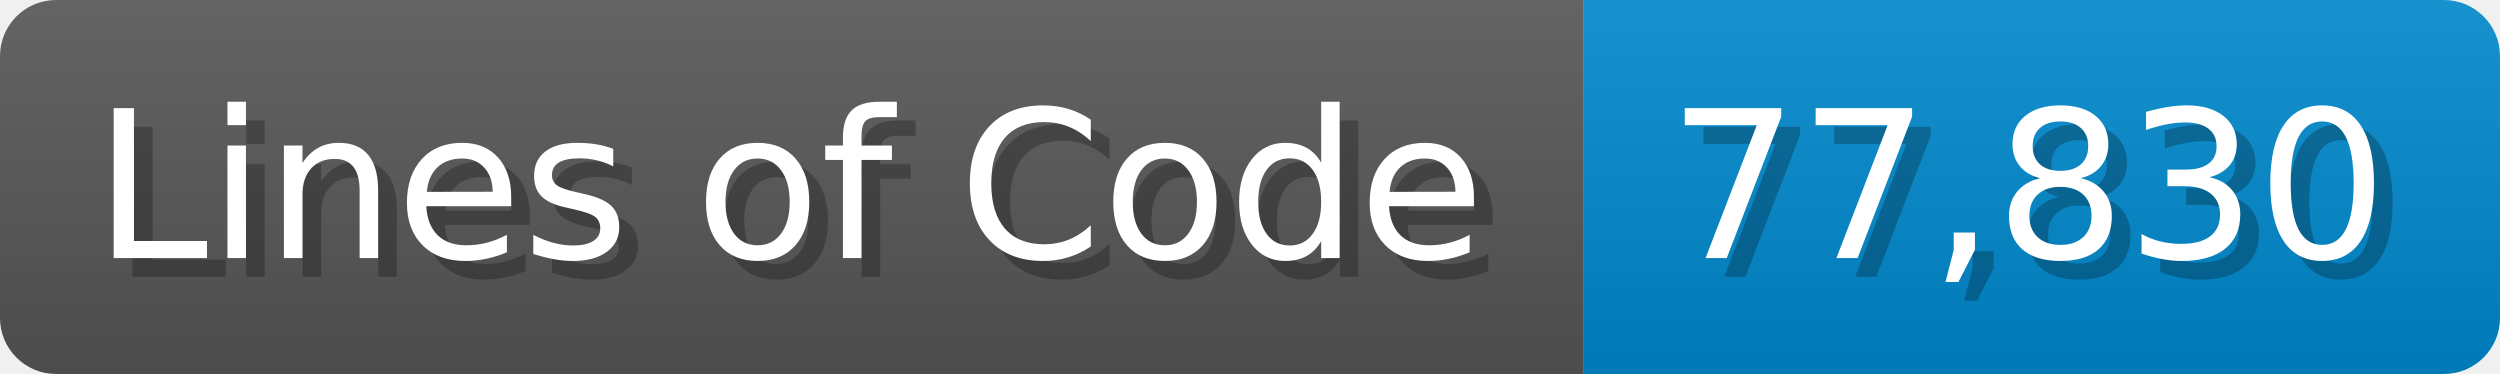
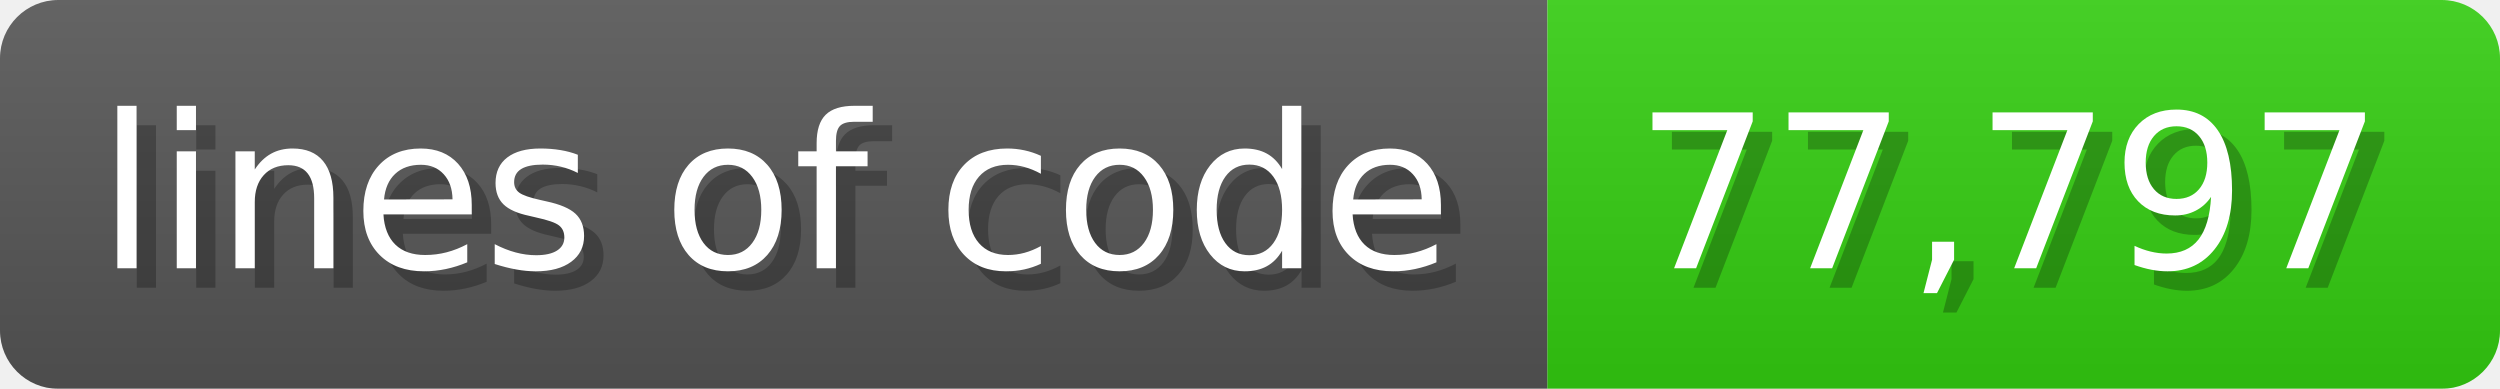
- <svg xmlns="http://www.w3.org/2000/svg" width="133.7" height="20" viewBox="0 0 1337 200">
+ <svg xmlns="http://www.w3.org/2000/svg" width="128.6" height="20" viewBox="0 0 1286 200">
  <linearGradient id="a" x2="0" y2="100%">
    <stop offset="0" stop-opacity=".1" stop-color="#EEE" />
    <stop offset="1" stop-opacity=".1" />
  </linearGradient>
  <mask id="m">
-     <rect width="1337" height="200" rx="30" fill="#FFF" />
+     <rect width="1286" height="200" rx="30" fill="#FFF" />
  </mask>
  <g mask="url(#m)">
-     <rect width="847" height="200" fill="#555" />
-     <rect width="490" height="200" fill="#08C" x="847" />
-     <rect width="1337" height="200" fill="url(#a)" />
+     <rect width="796" height="200" fill="#555" />
+     <rect width="490" height="200" fill="#3C1" x="796" />
+     <rect width="1286" height="200" fill="url(#a)" />
  </g>
  <g fill="#fff" text-anchor="start" font-family="Verdana,DejaVu Sans,sans-serif" font-size="110">
-     <text x="60" y="148" textLength="747" fill="#000" opacity="0.25">Lines of Code</text>
-     <text x="50" y="138" textLength="747">Lines of Code</text>
-     <text x="902" y="148" textLength="390" fill="#000" opacity="0.25">77,830</text>
-     <text x="892" y="138" textLength="390">77,830</text>
+     <text x="60" y="148" textLength="696" fill="#000" opacity="0.25">lines of code</text>
+     <text x="50" y="138" textLength="696">lines of code</text>
+     <text x="851" y="148" textLength="390" fill="#000" opacity="0.25">77,797</text>
+     <text x="841" y="138" textLength="390">77,797</text>
  </g>
</svg>
